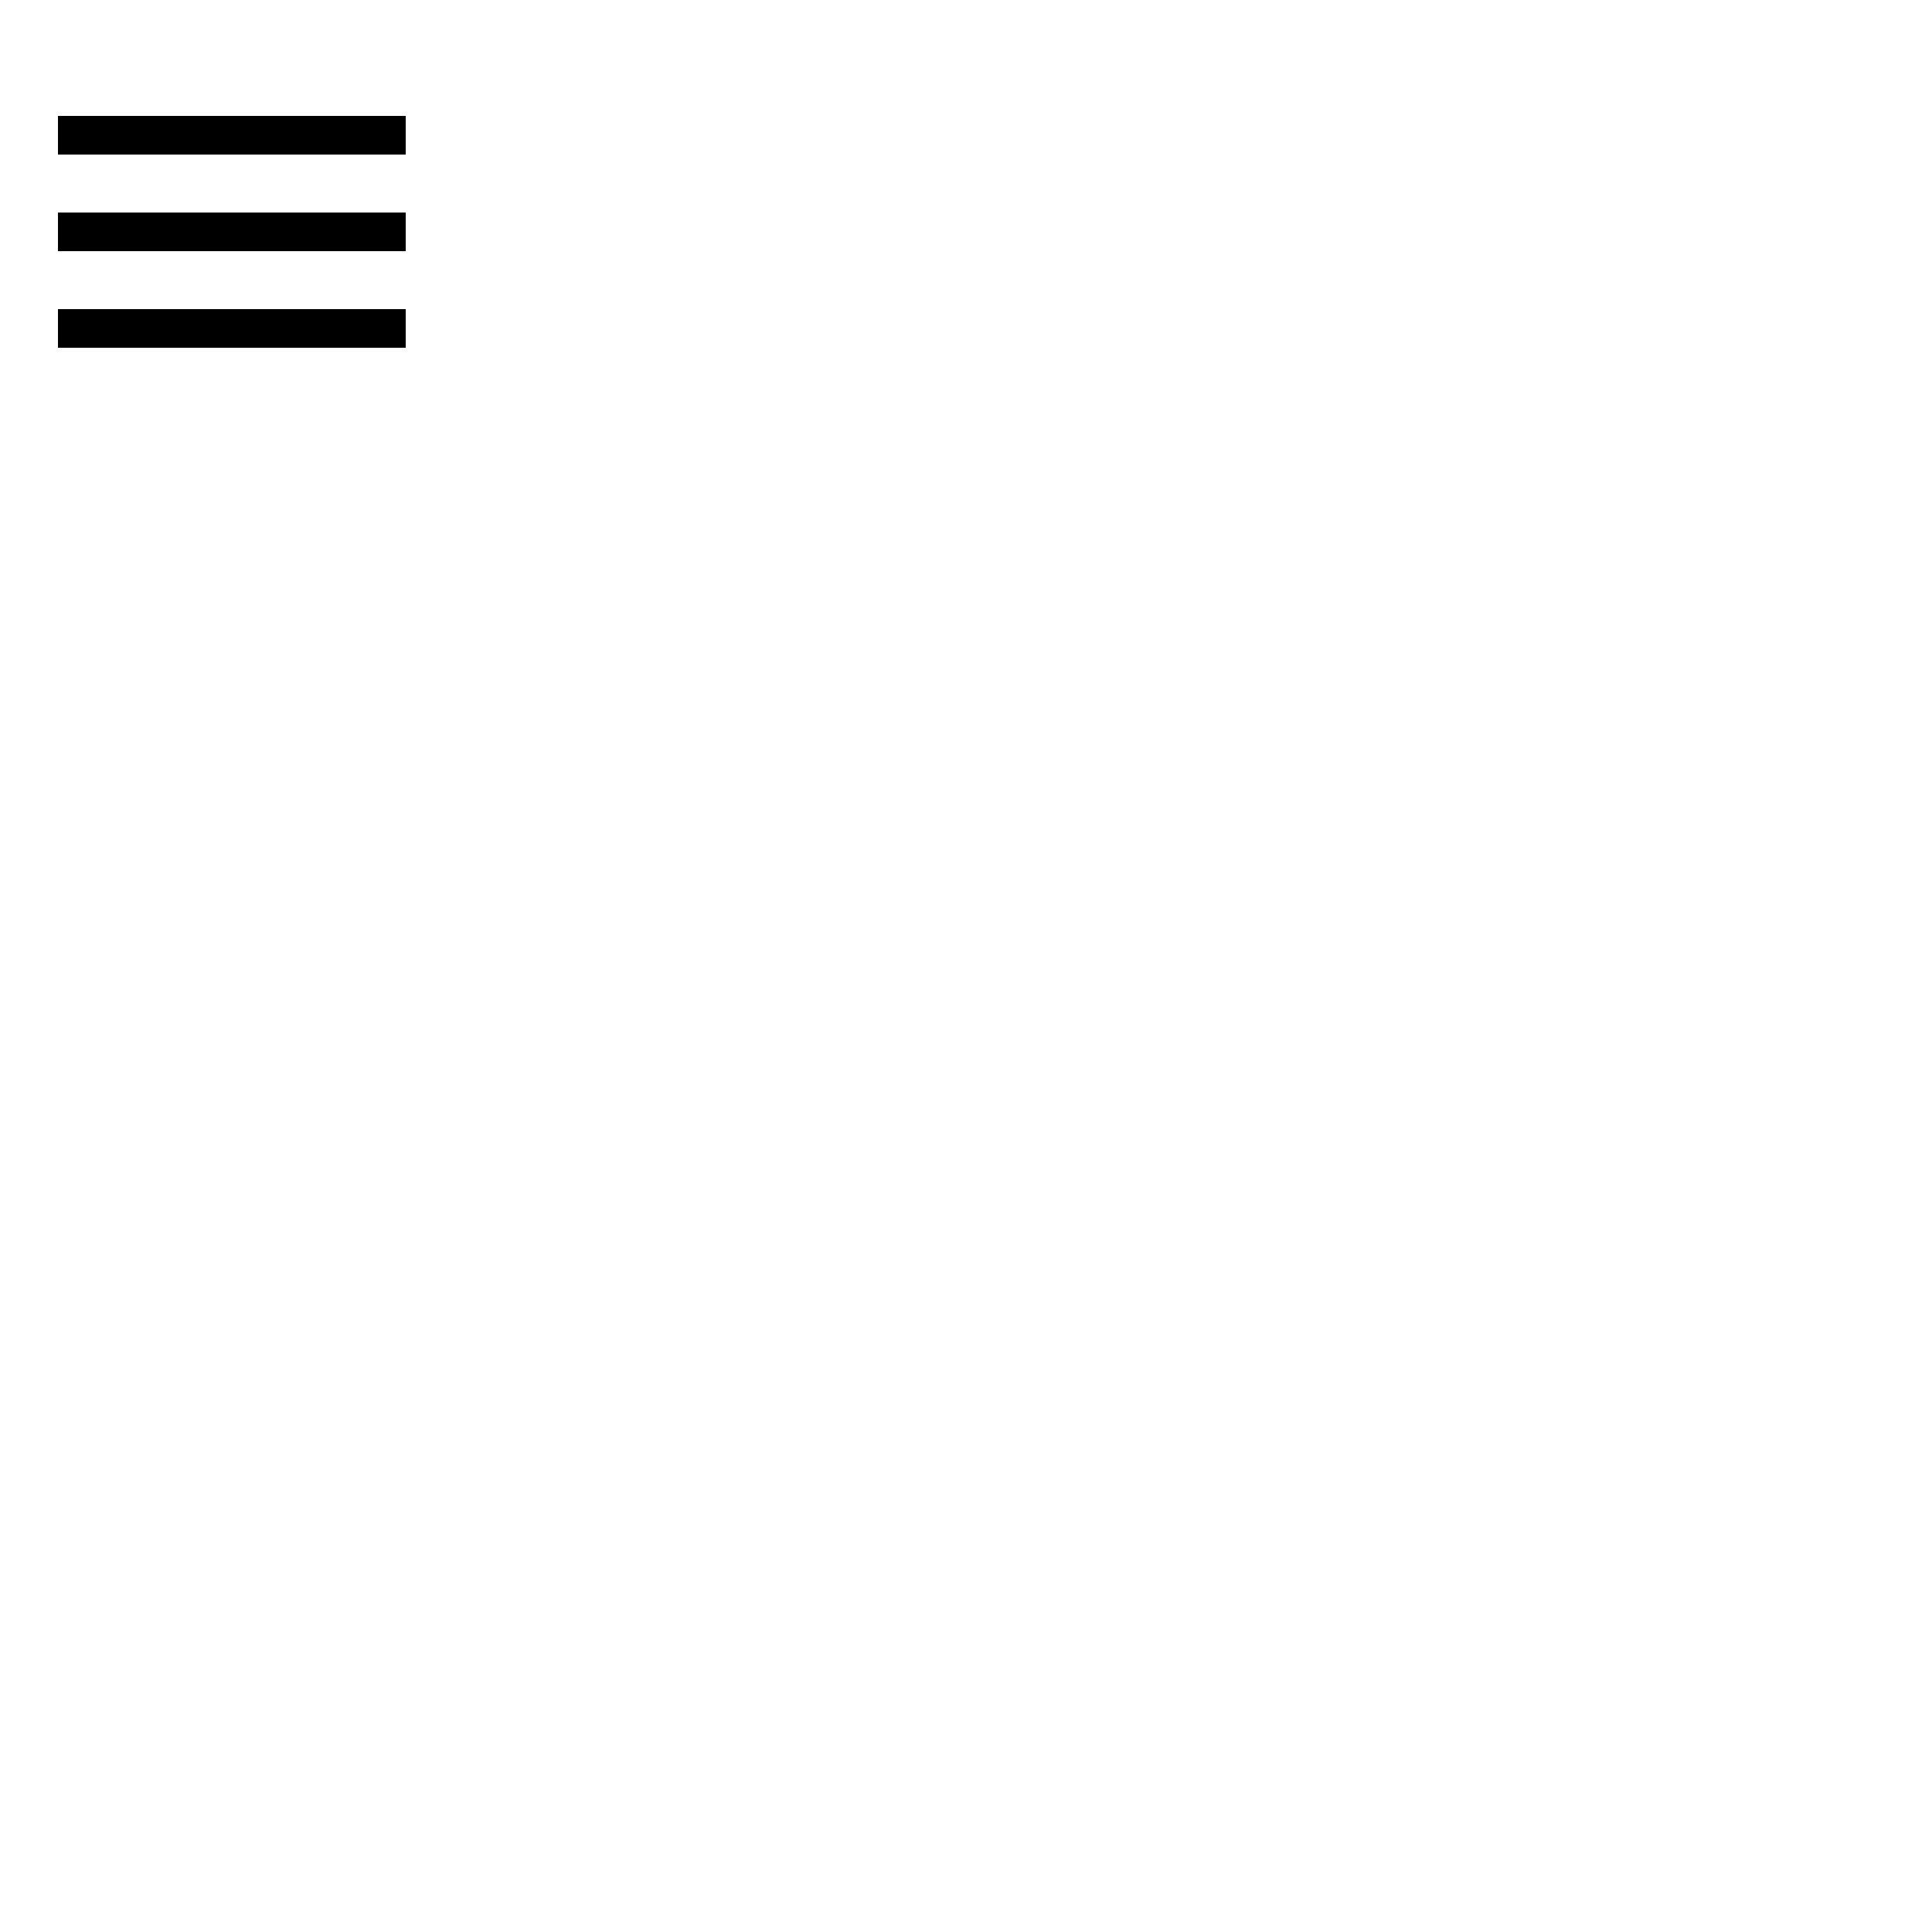
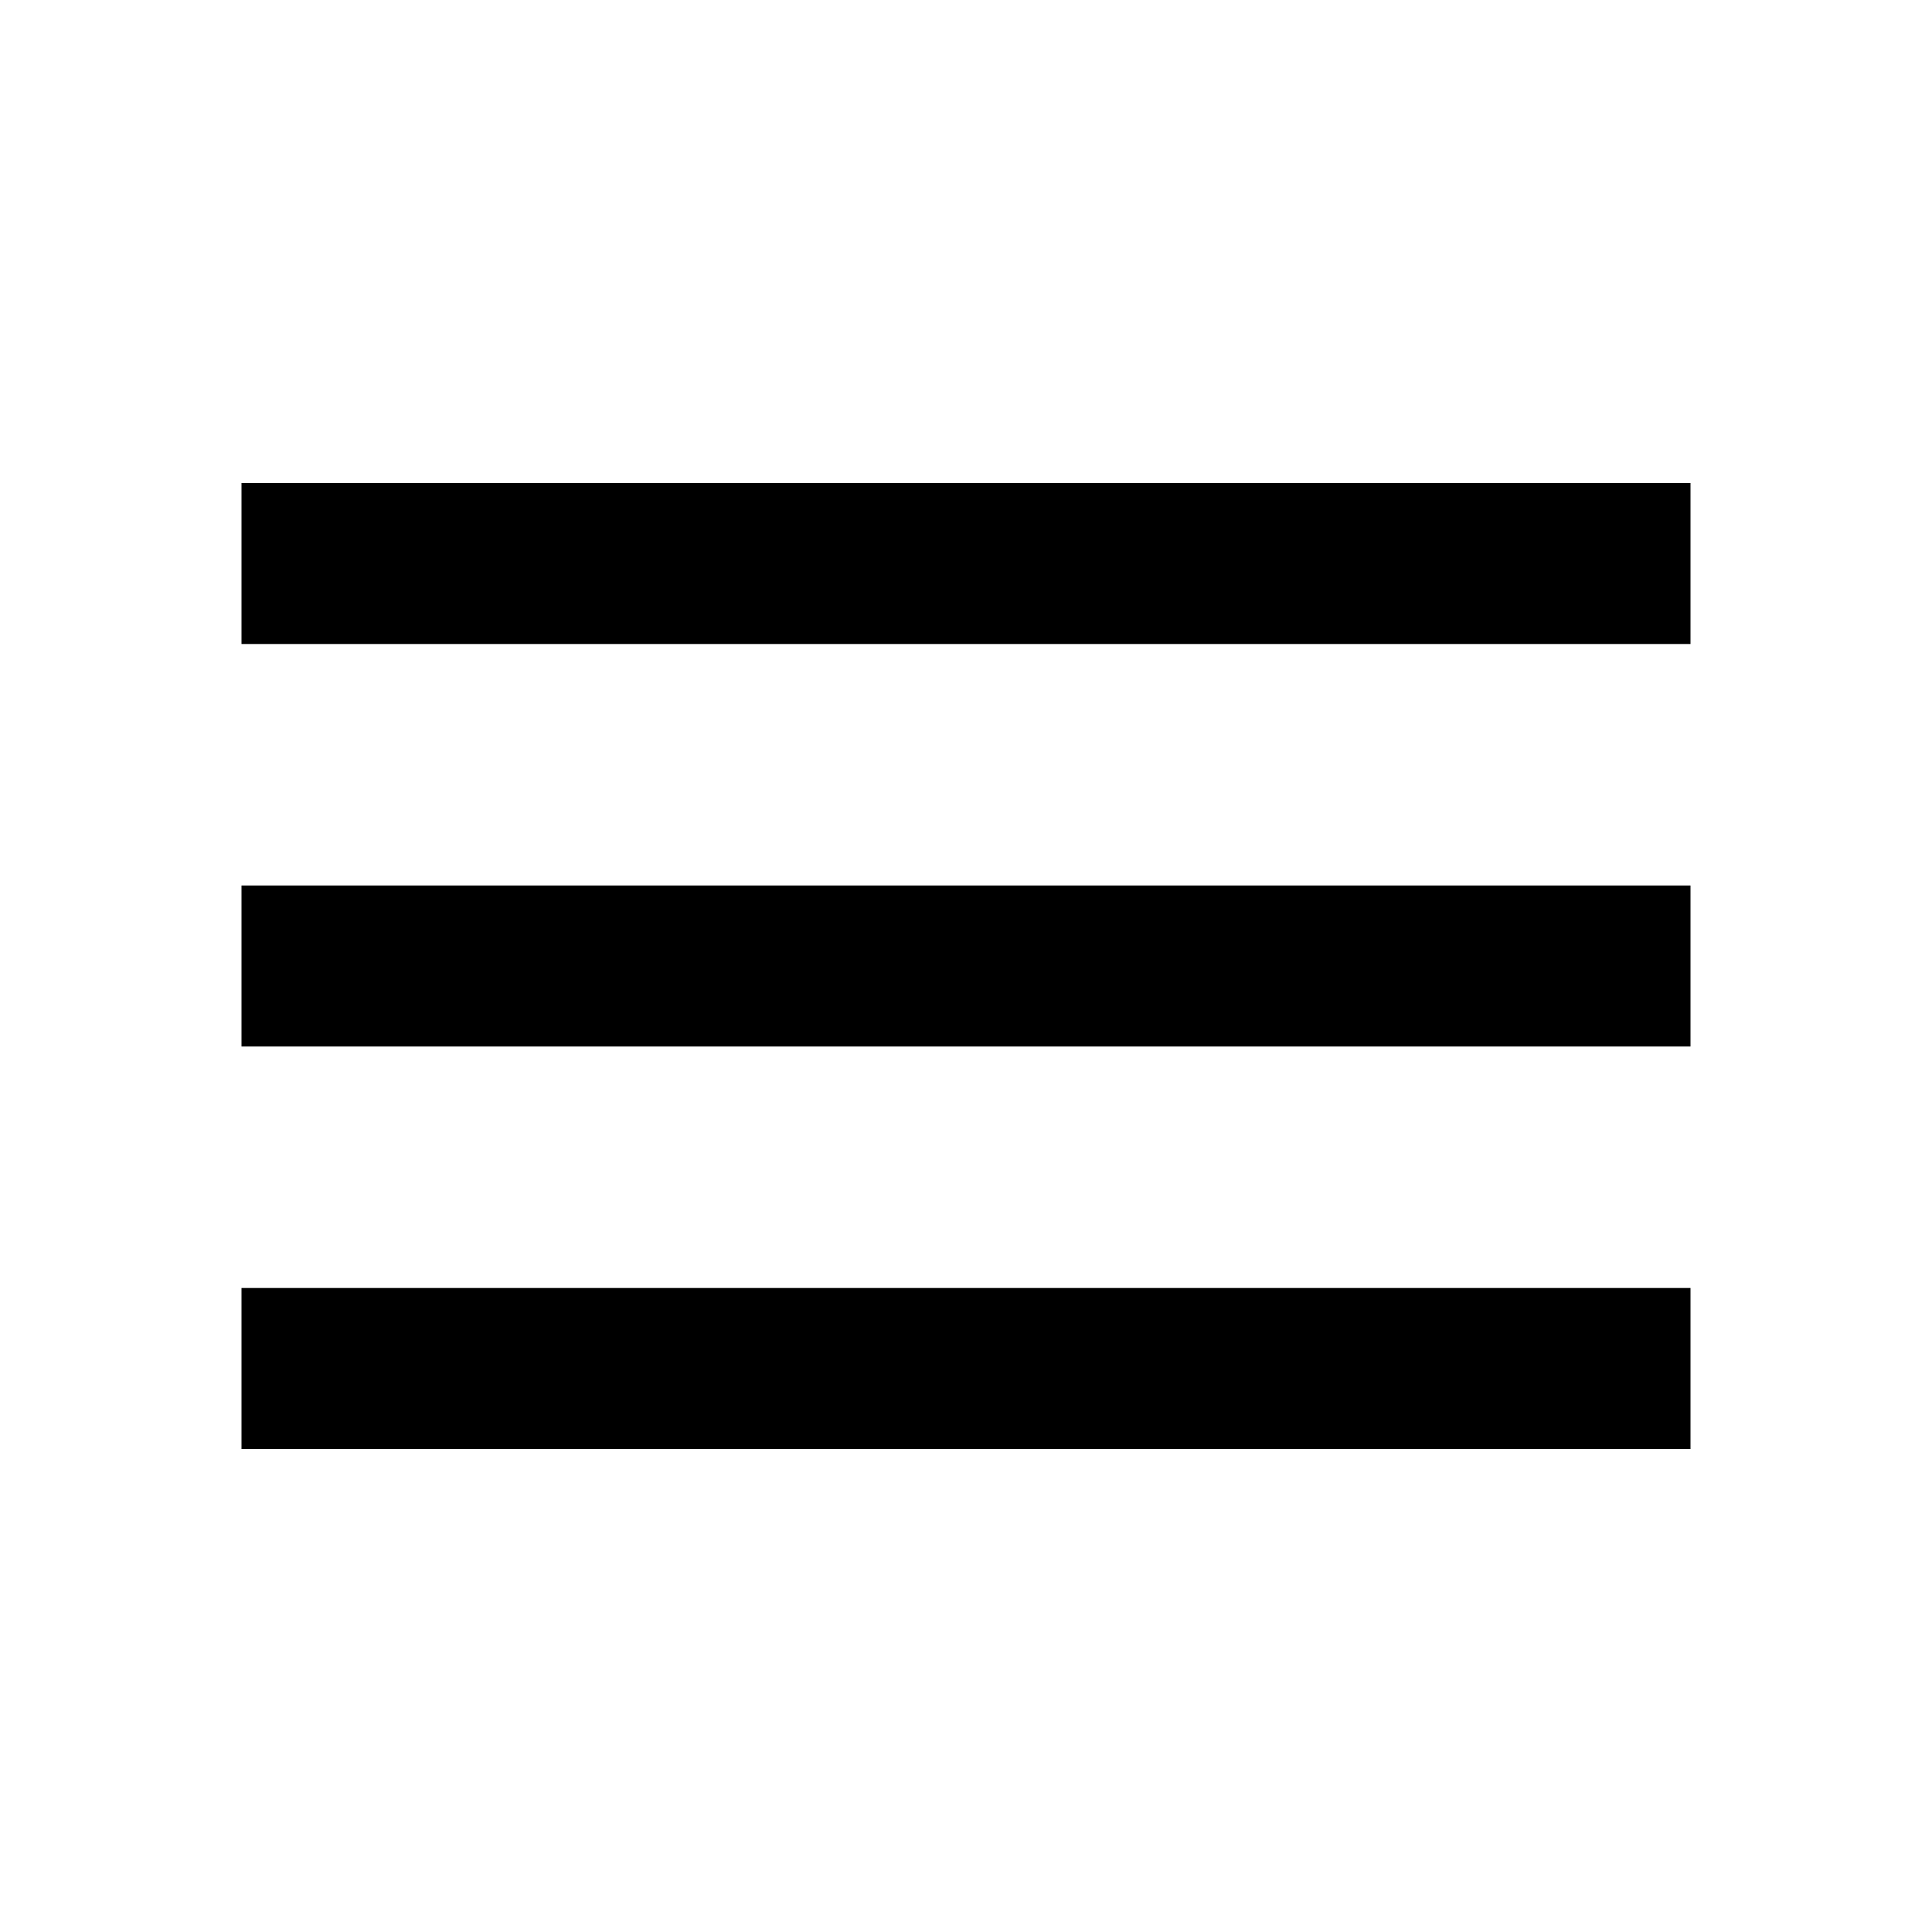
- <svg xmlns="http://www.w3.org/2000/svg" viewBox="0 0 100 100">
+ <svg xmlns="http://www.w3.org/2000/svg" viewBox="0 0 24 24">
  <path d="M3 18h18v-2H3v2zm0-5h18v-2H3v2zm0-7v2h18V6H3z" />
</svg>
